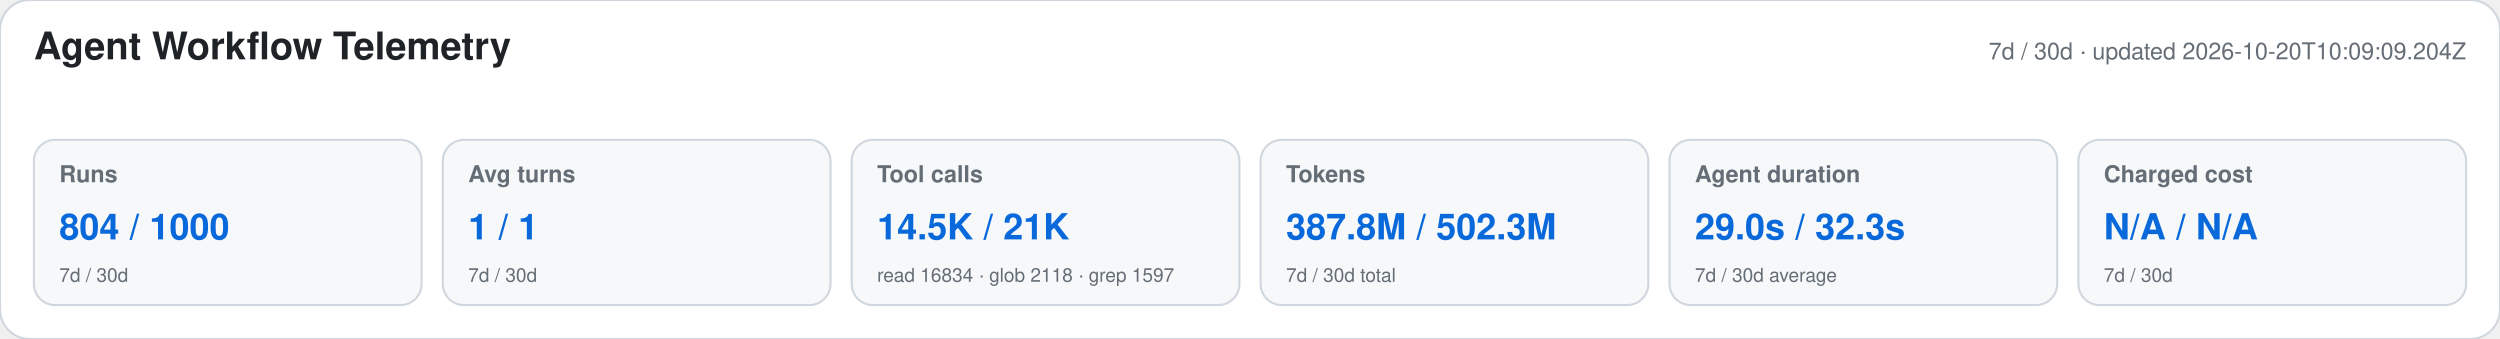
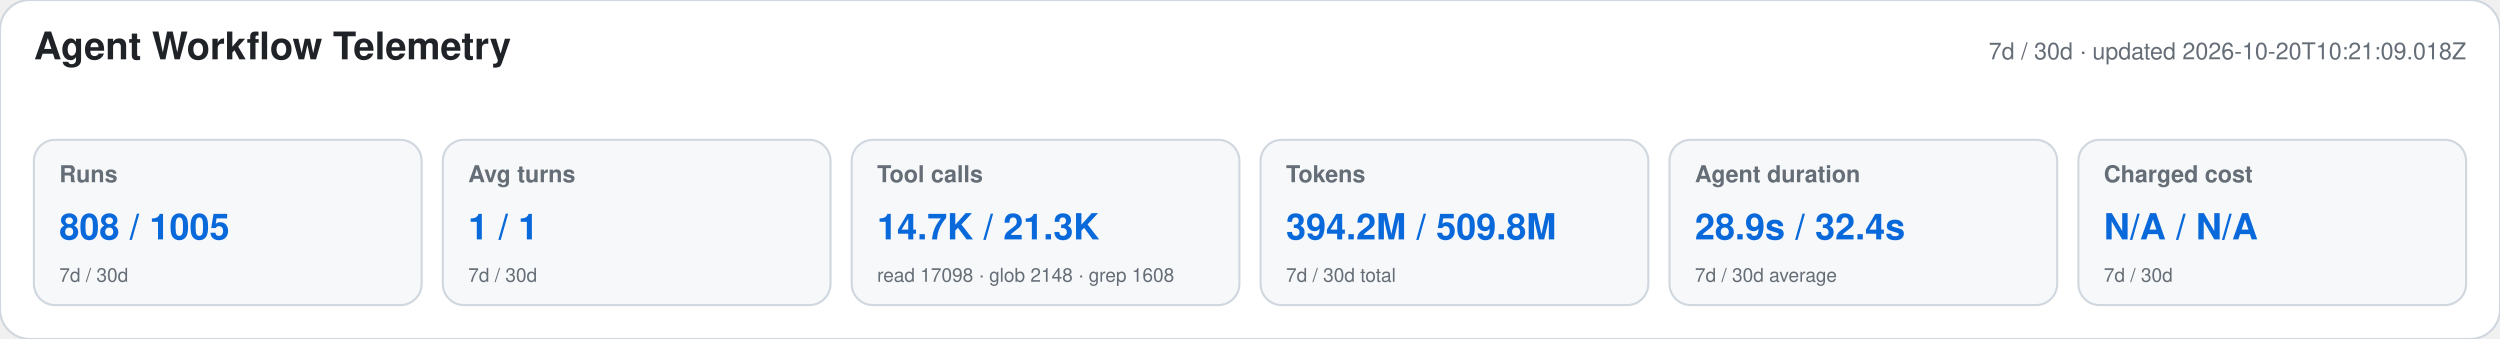
<svg xmlns="http://www.w3.org/2000/svg" width="1180" height="160" viewBox="0 0 1180 160" role="img" aria-labelledby="title desc">
  <style>text{font-family:-apple-system,BlinkMacSystemFont,"Segoe UI",Helvetica,Arial,sans-serif}.heading{font-size:18px;font-weight:650;fill:#1f2328}.meta,.label,.secondary{fill:#656d76}.meta,.label{font-size:11px}.label{font-weight:600}.primary{font-size:17px;font-weight:700;fill:#0969da}.secondary{font-size:9px}</style>
  <rect width="1180" height="160" rx="14" fill="#ffffff" stroke="#d0d7de" />
  <text x="16" y="28" class="heading">Agent Workflow Telemetry</text>
-   <text x="1164" y="28" text-anchor="end" class="meta">7d / 30d · updated 2026-10-20T10:09:09.204Z</text>
+   <text x="1164" y="28" text-anchor="end" class="meta">7d / 30d · updated 2026-10-20T10:21:09.018Z</text>
  <g>
    <rect x="16" y="66" width="183" height="78" rx="10" fill="#f6f8fa" stroke="#d0d7de" />
    <text x="28" y="86" class="label">Runs</text>
-     <text x="28" y="113" class="primary">804 / 1000</text>
+     <text x="28" y="113" class="primary">808 / 1005</text>
    <text x="28" y="133" class="secondary">7d / 30d</text>
  </g>
  <g>
    <rect x="209" y="66" width="183" height="78" rx="10" fill="#f6f8fa" stroke="#d0d7de" />
    <text x="221" y="86" class="label">Avg turns</text>
    <text x="221" y="113" class="primary">1 / 1</text>
    <text x="221" y="133" class="secondary">7d / 30d</text>
  </g>
  <g>
    <rect x="402" y="66" width="183" height="78" rx="10" fill="#f6f8fa" stroke="#d0d7de" />
    <text x="414" y="86" class="label">Tool calls</text>
-     <text x="414" y="113" class="primary">14.5K / 21K</text>
-     <text x="414" y="133" class="secondary">read 16834 · glob 2118 · grep 1597</text>
+     <text x="414" y="113" class="primary">14.7K / 21.3K</text>
+     <text x="414" y="133" class="secondary">read 17098 · glob 2148 · grep 1608</text>
  </g>
  <g>
    <rect x="595" y="66" width="183" height="78" rx="10" fill="#f6f8fa" stroke="#d0d7de" />
    <text x="607" y="86" class="label">Tokens</text>
-     <text x="607" y="113" class="primary">387.8M / 502.3M</text>
+     <text x="607" y="113" class="primary">394.2M / 509.8M</text>
    <text x="607" y="133" class="secondary">7d / 30d total</text>
  </g>
  <g>
    <rect x="788" y="66" width="183" height="78" rx="10" fill="#f6f8fa" stroke="#d0d7de" />
    <text x="800" y="86" class="label">Agent duration</text>
-     <text x="800" y="113" class="primary">29.0s / 32.3s</text>
+     <text x="800" y="113" class="primary">28.9s / 32.4s</text>
    <text x="800" y="133" class="secondary">7d / 30d average</text>
  </g>
  <g>
    <rect x="981" y="66" width="183" height="78" rx="10" fill="#f6f8fa" stroke="#d0d7de" />
    <text x="993" y="86" class="label">Charged cost</text>
    <text x="993" y="113" class="primary">N/A / N/A</text>
    <text x="993" y="133" class="secondary">7d / 30d</text>
  </g>
</svg>
